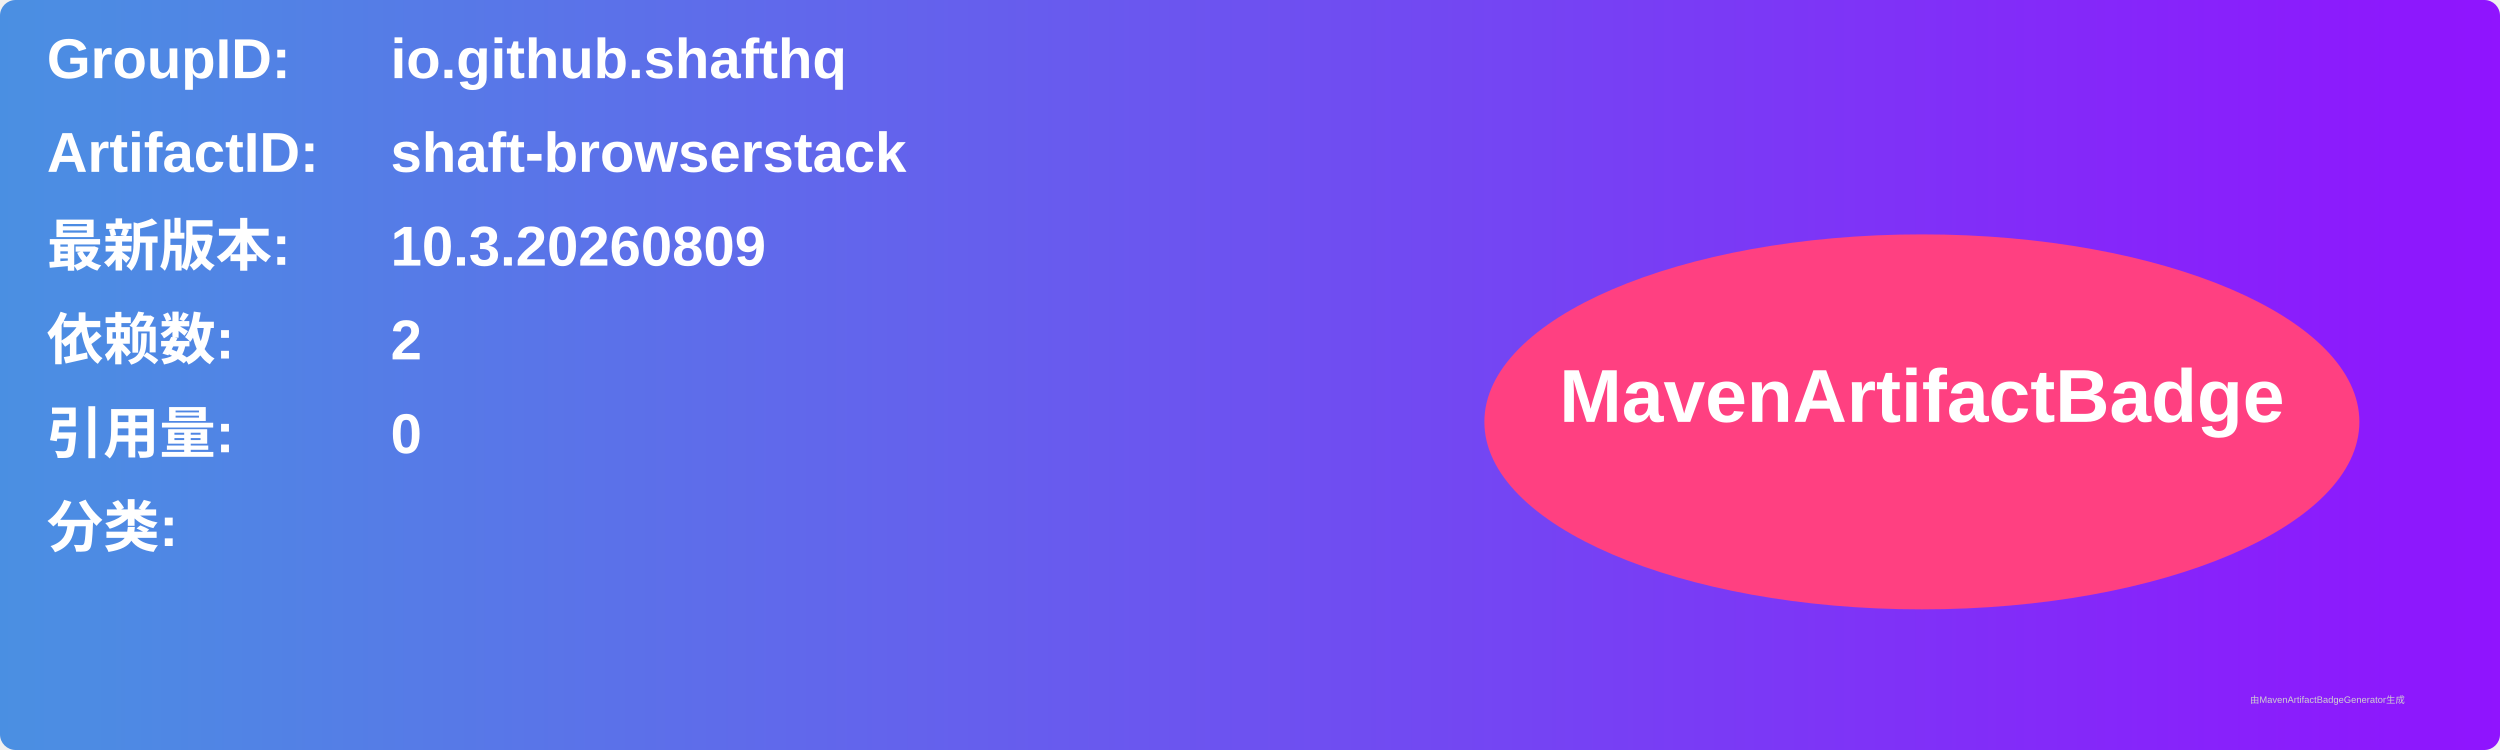
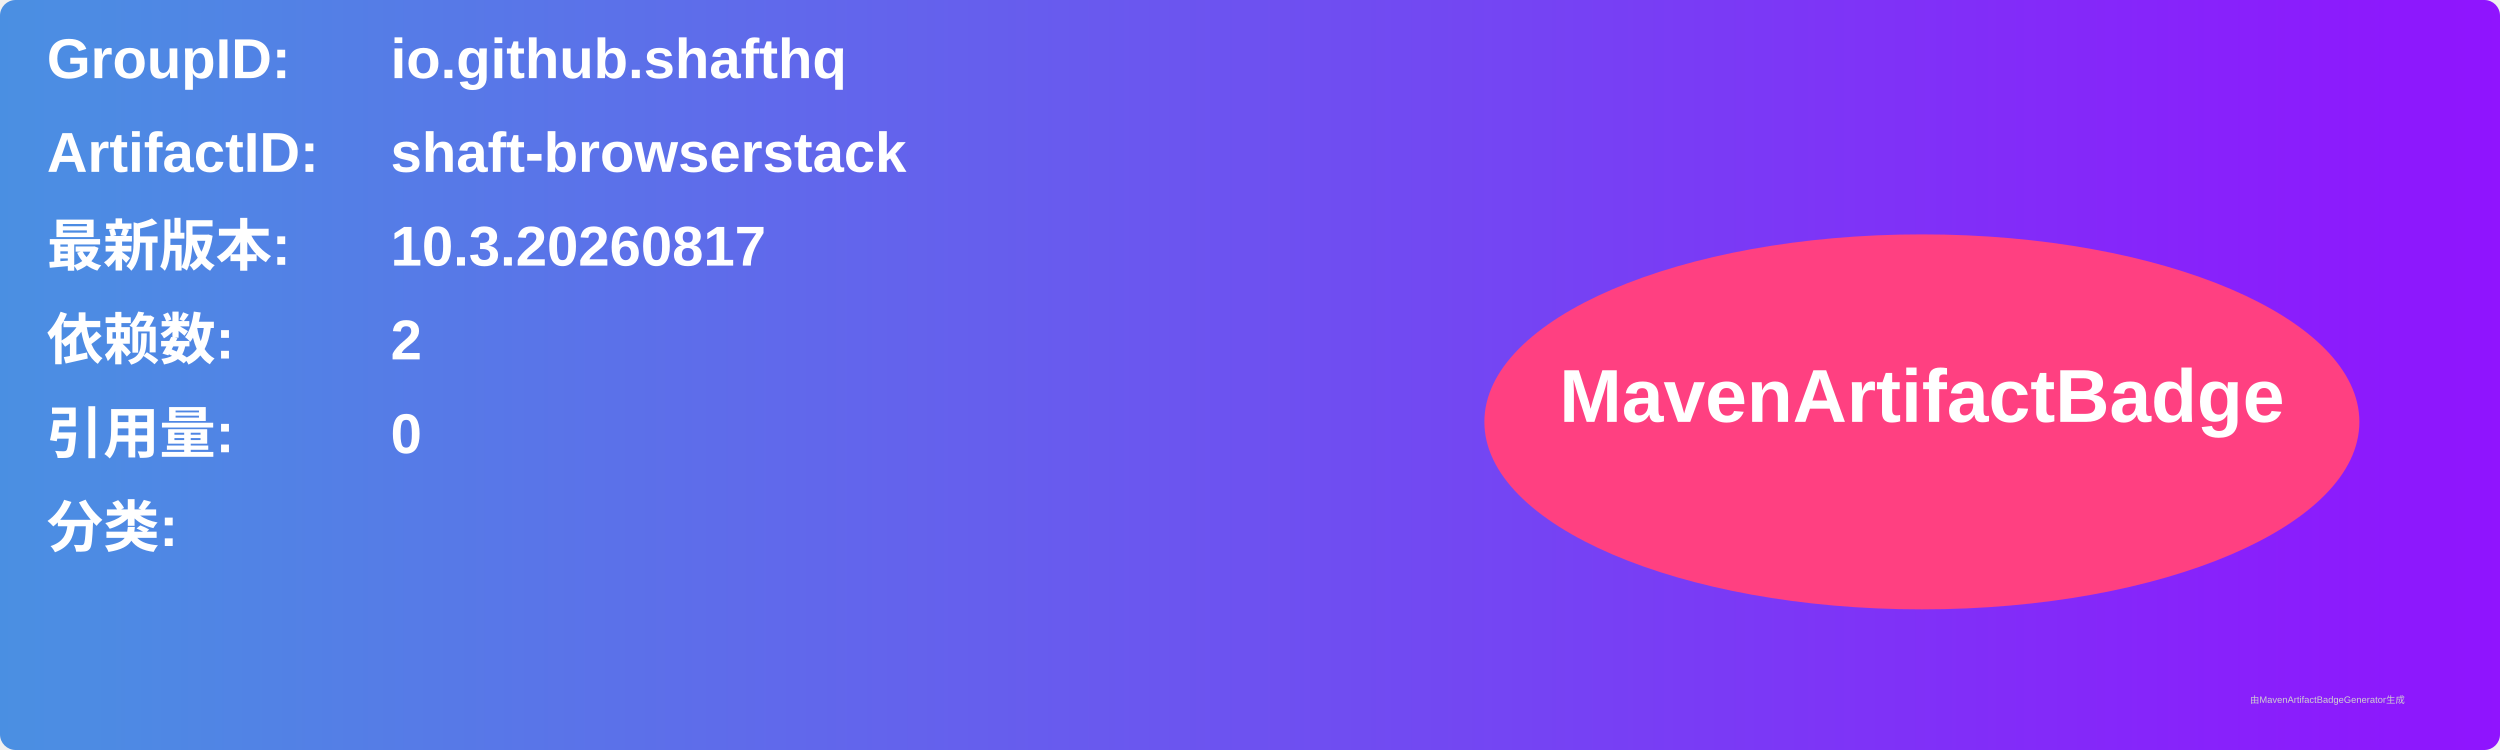
<svg xmlns="http://www.w3.org/2000/svg" width="800" height="240" viewBox="0 0 800 240">
  <linearGradient id="grad" x1="0%" y1="0%" x2="100%" y2="0%">
    <stop offset="0%" stop-color="#4a90e2" />
    <stop offset="100%" stop-color="#9013fe" />
  </linearGradient>
  <rect width="100%" height="100%" rx="5" ry="5" fill="url(#grad)" />
  <g transform="translate(15, 15)">
    <text x="0" y="10" font-family="Arial" font-size="18" fill="white" font-weight="bold" width="260">GroupID:</text>
    <text x="110" y="10" font-family="Arial" font-size="18" fill="white" font-weight="bold" width="460">io.github.shafthq</text>
    <text x="0" y="40" font-family="Arial" font-size="18" fill="white" font-weight="bold" width="260">ArtifactID:</text>
    <text x="110" y="40" font-family="Arial" font-size="18" fill="white" font-weight="bold" width="460">shaft-browserstack</text>
    <text x="0" y="70" font-family="Arial" font-size="18" fill="white" font-weight="bold">最新版本:</text>
    <text x="110" y="70" font-family="Arial" font-size="18" fill="white" font-weight="bold">
-       <tspan font-weight="bold">10.3.20260809</tspan>
+       <tspan font-weight="bold">10.3.20260817</tspan>
    </text>
    <text x="0" y="100" font-family="Arial" font-size="18" fill="white" font-weight="bold">依赖数: </text>
    <text x="110" y="100" font-family="Arial" font-size="18" fill="white">
      <tspan font-weight="bold">2</tspan>
    </text>
    <text x="0" y="130" font-family="Arial" font-size="18" fill="white" font-weight="bold">引用量: </text>
    <text x="110" y="130" font-family="Arial" font-size="18" fill="white">
      <tspan font-weight="bold">0</tspan>
    </text>
    <text x="0" y="160" font-family="Arial" font-size="18" fill="white" font-weight="bold">分类:</text>
    <text x="10" y="190" font-family="Arial" font-size="10" fill="white">
      <tspan font-weight="bold" />
    </text>
    <ellipse cx="600" cy="120" rx="140" ry="60" fill="#ff4081" />
    <text x="600" y="120" text-anchor="middle" font-family="Arial" font-size="24" fill="white" font-weight="bold">MavenArtifactBadge</text>
  </g>
  <text x="720" y="225" font-family="Arial" font-size="3" fill="#d0d0d0">由MavenArtifactBadgeGenerator生成</text>
</svg>
